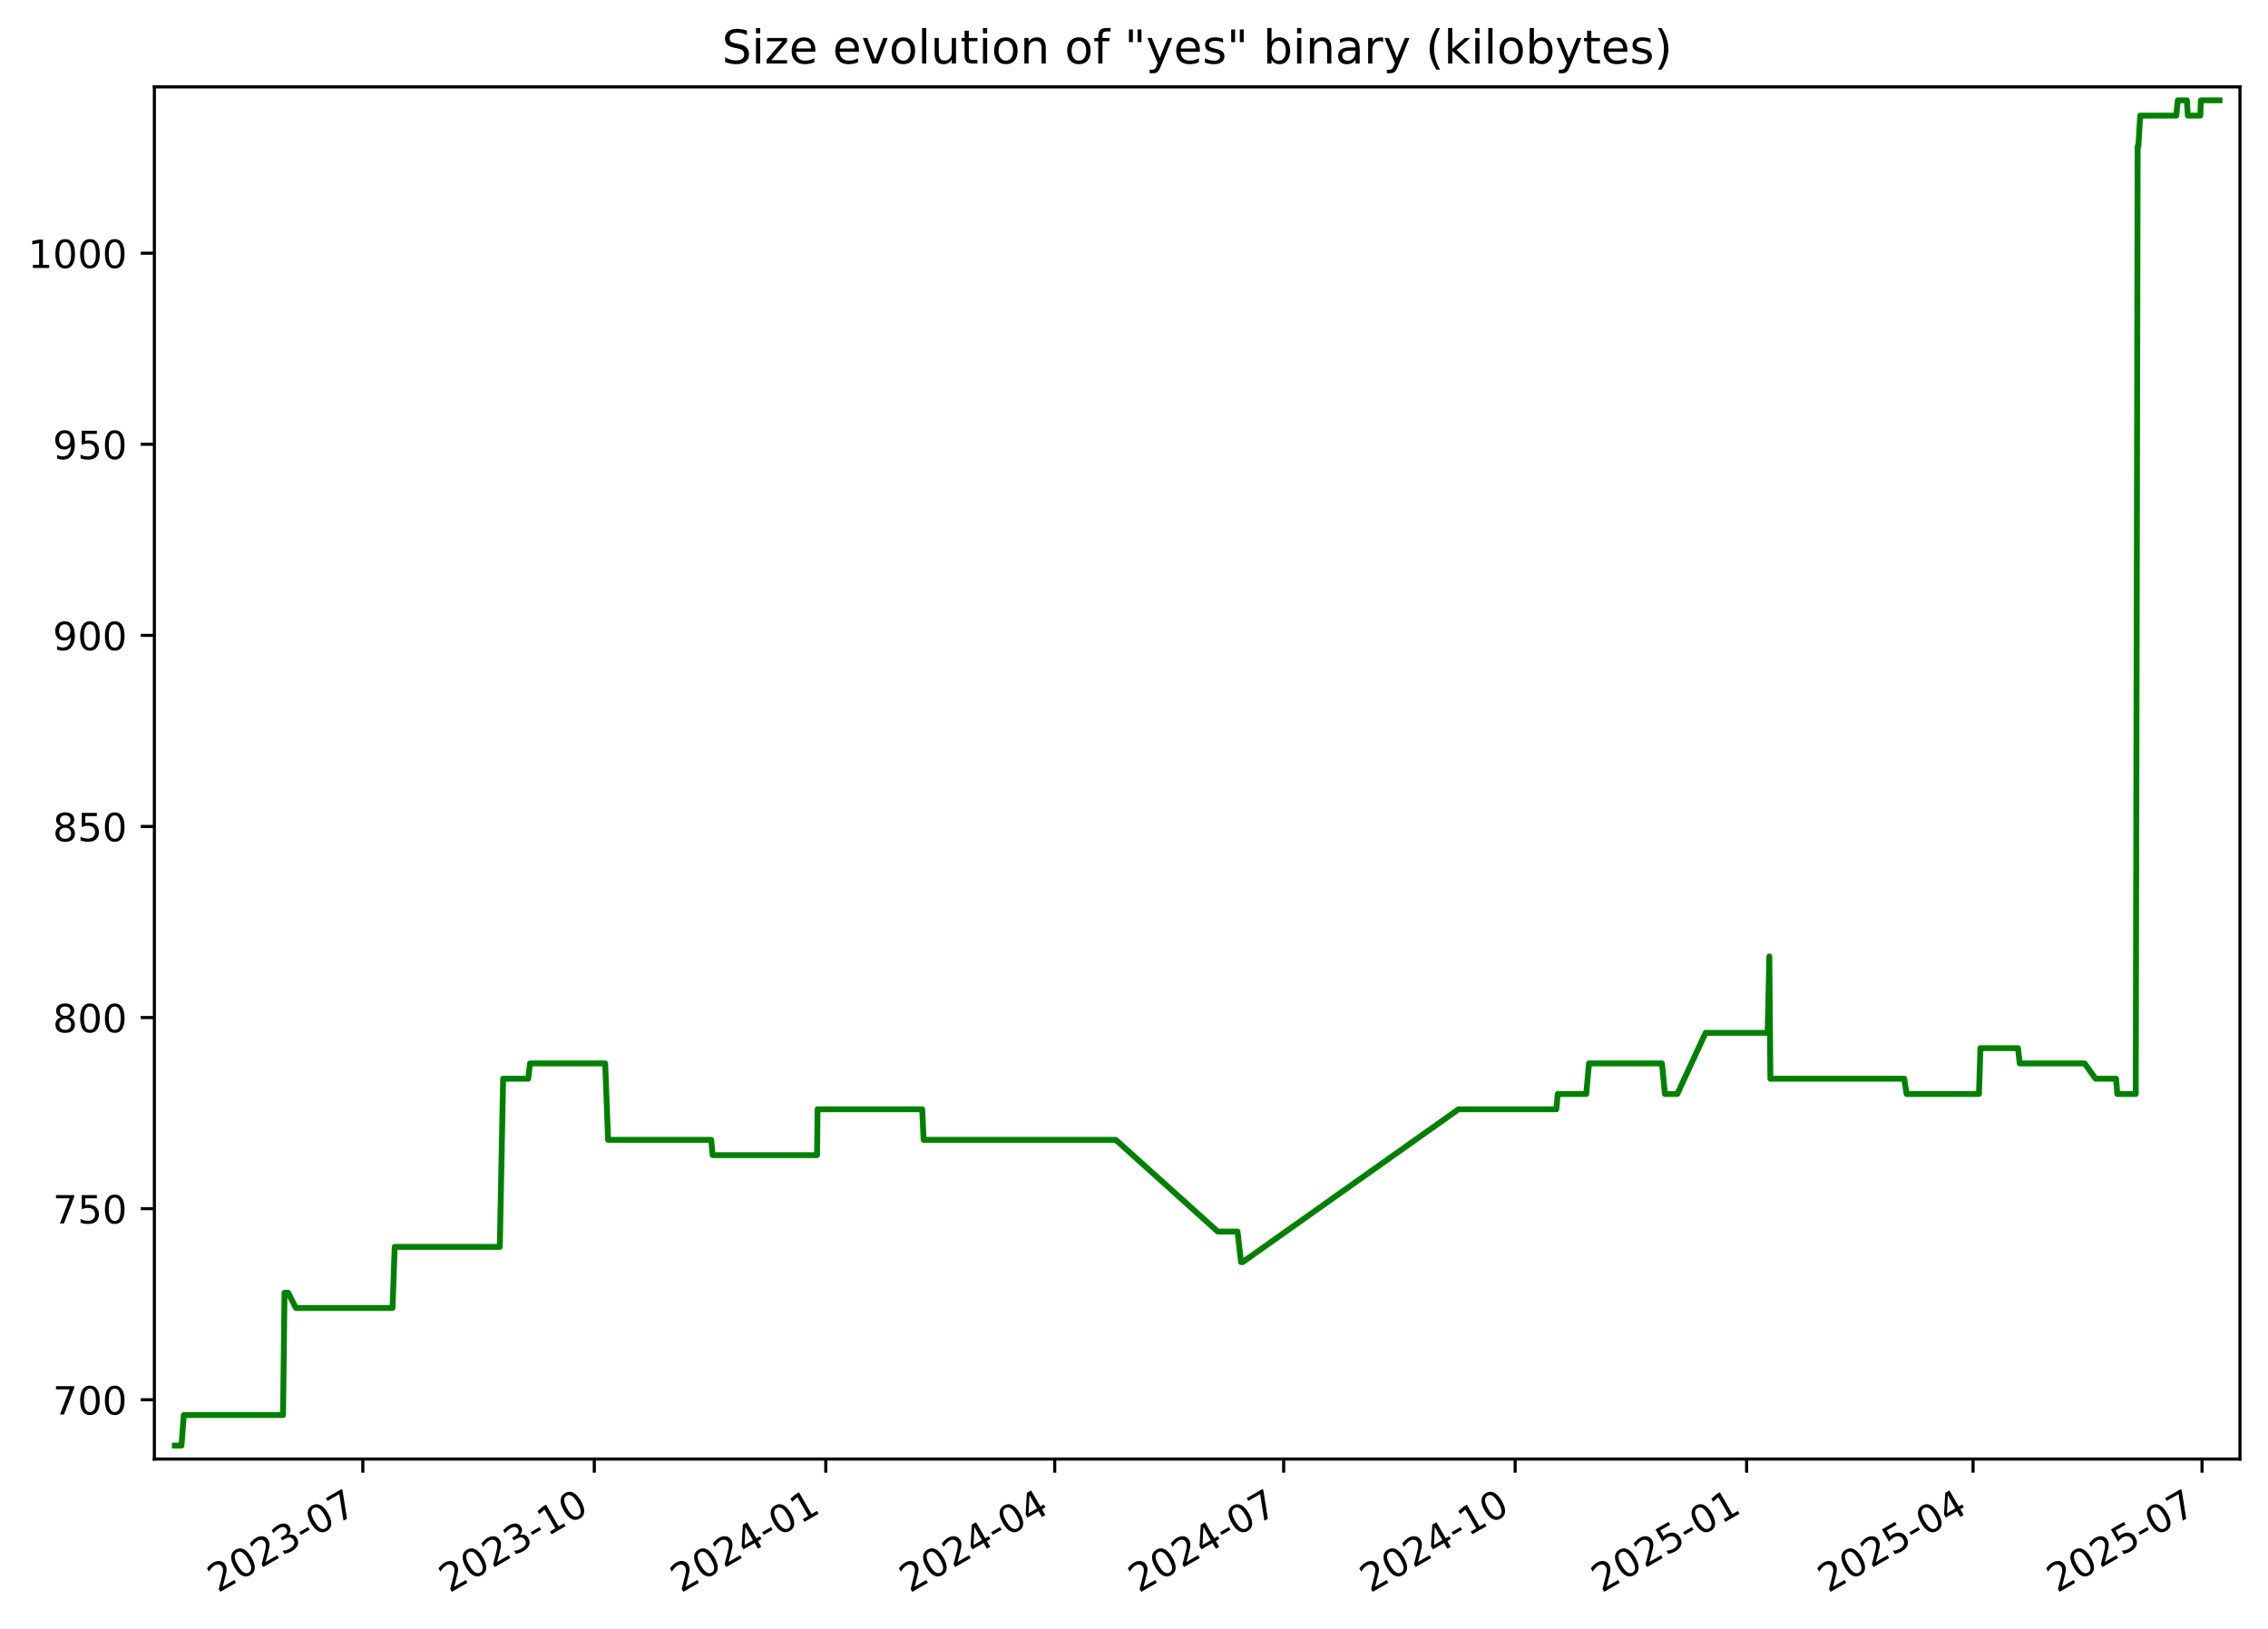
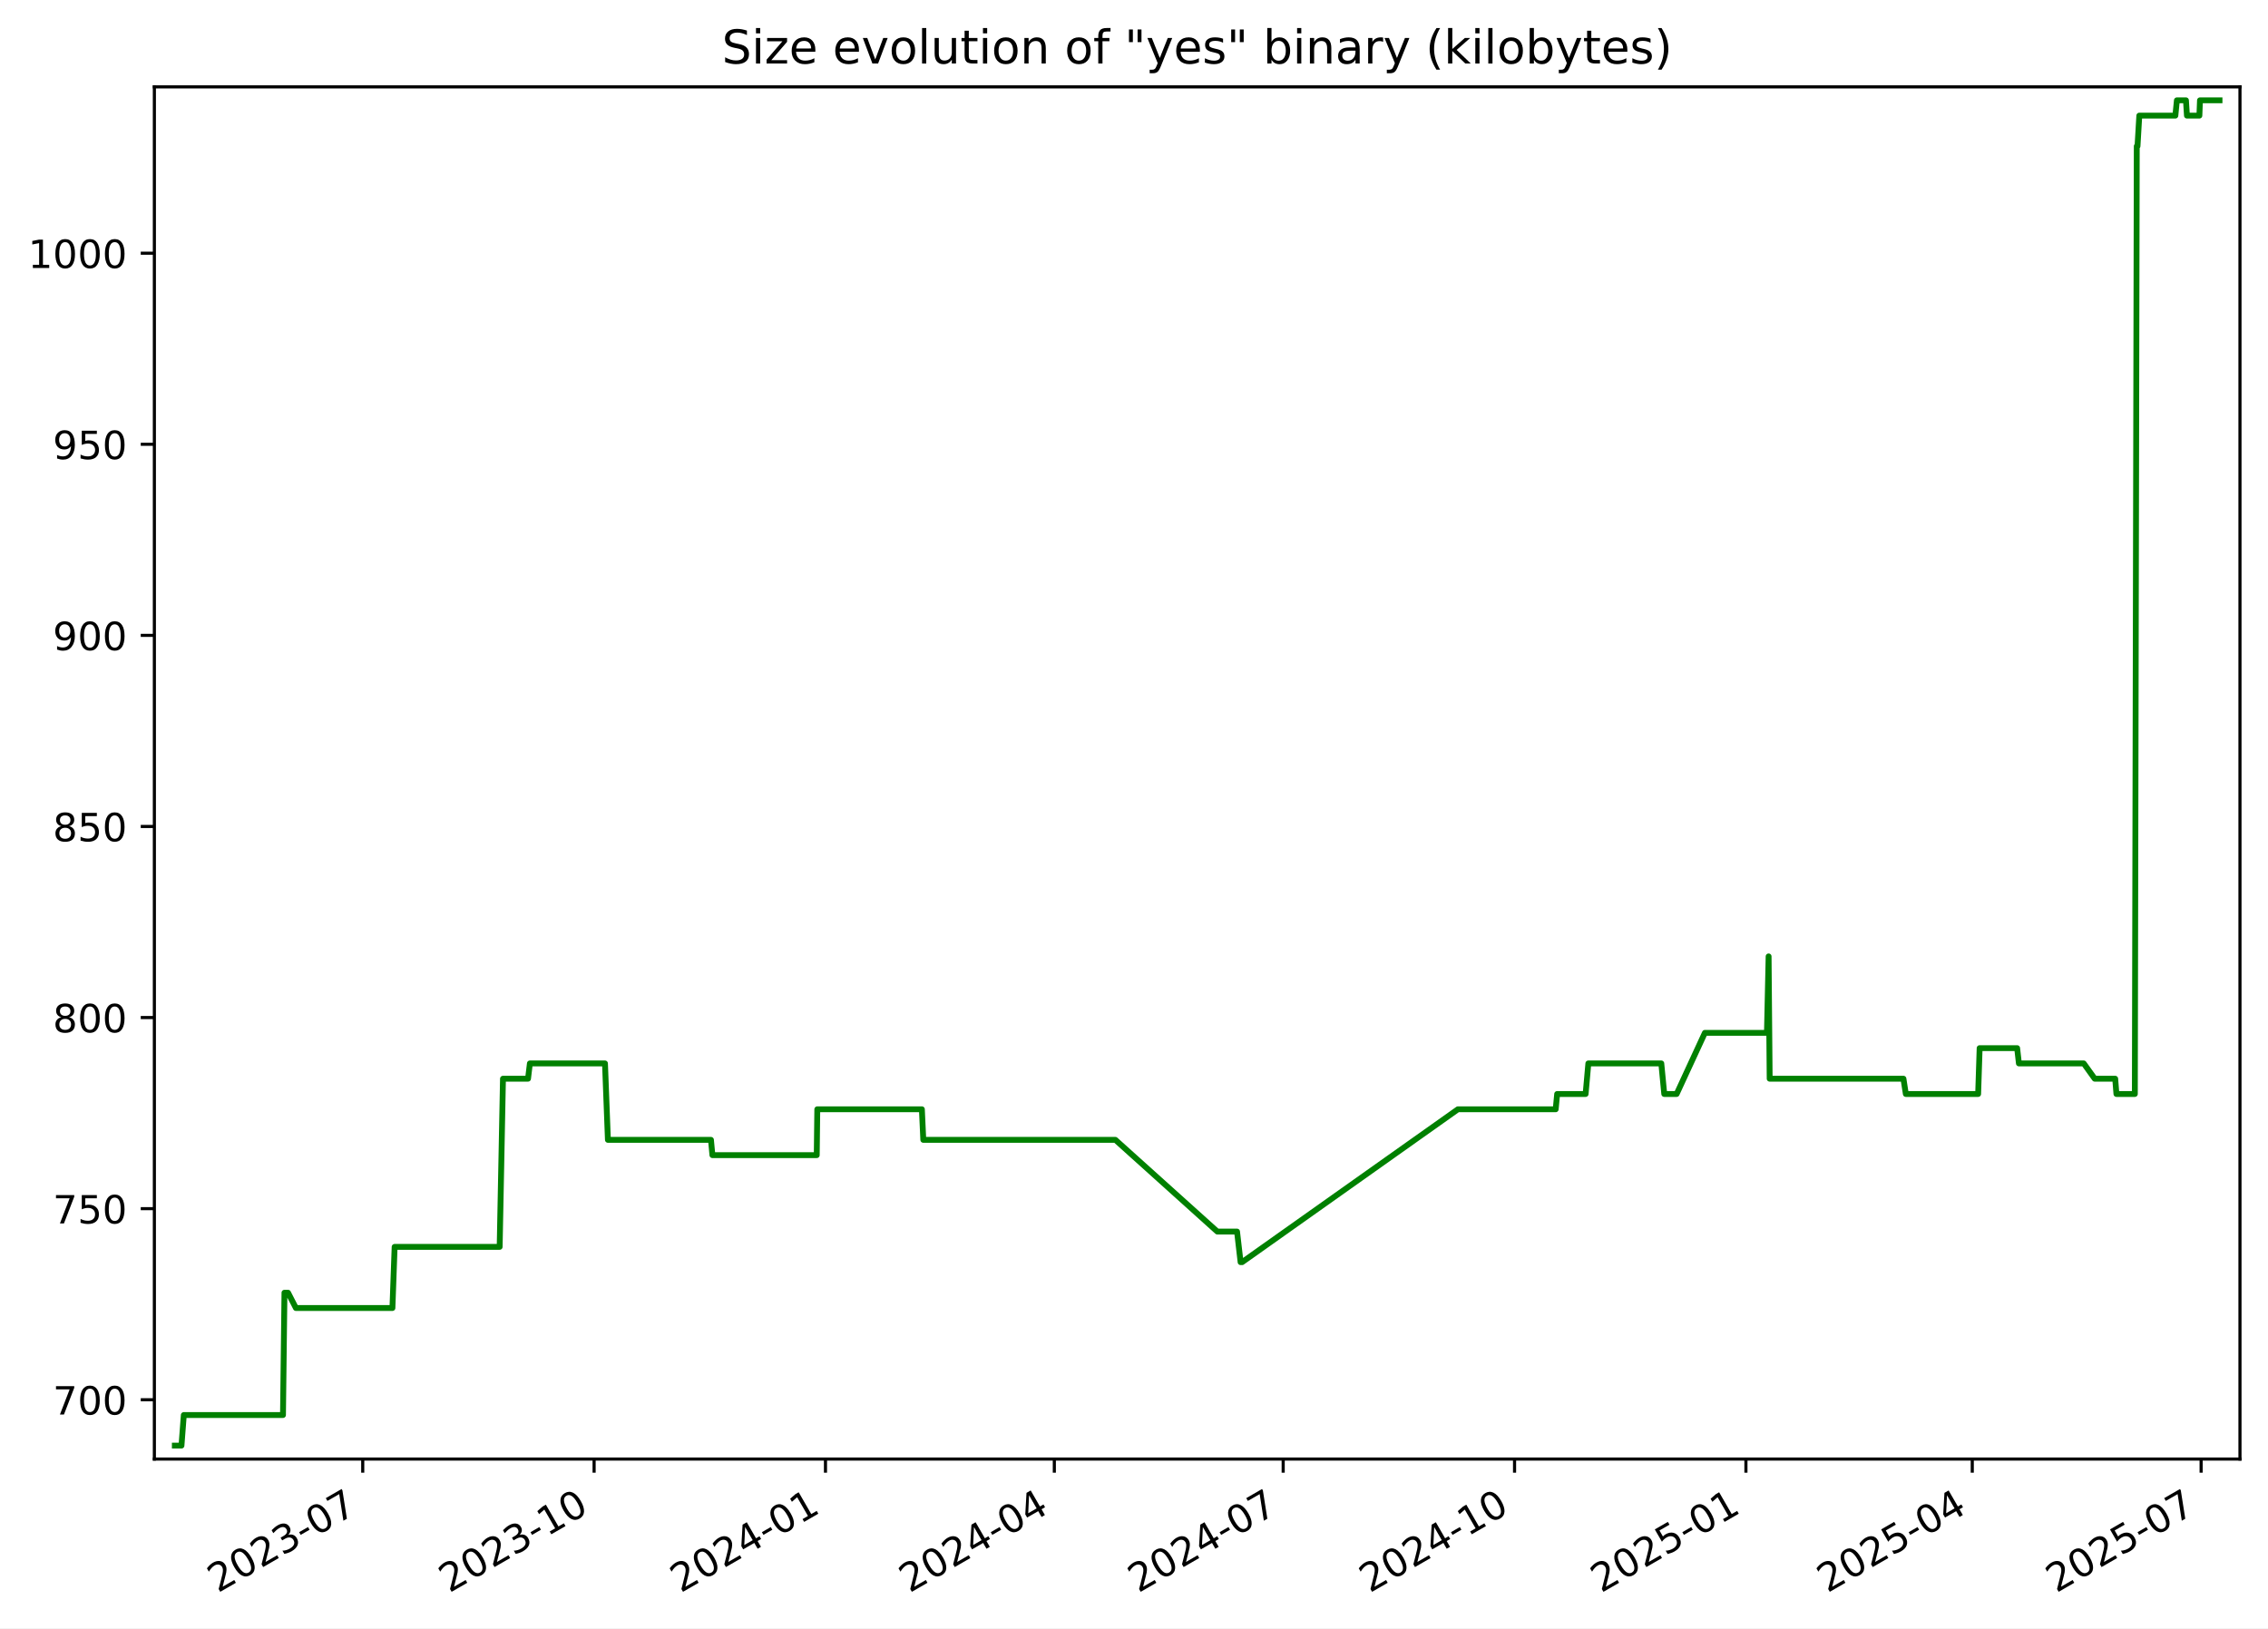
<svg xmlns="http://www.w3.org/2000/svg" xmlns:xlink="http://www.w3.org/1999/xlink" width="582.53pt" height="418.303pt" viewBox="0 0 582.53 418.303" version="1.1">
  <defs>
    <style type="text/css">*{stroke-linejoin: round; stroke-linecap: butt}</style>
  </defs>
  <g id="figure_1">
    <g id="patch_1">
      <path d="M -0 418.303  L 582.53 418.303  L 582.53 0  L -0 0  z " style="fill: #ffffff" />
    </g>
    <g id="axes_1">
      <g id="patch_2">
        <path d="M 39.65 374.83  L 575.33 374.83  L 575.33 22.318  L 39.65 22.318  z " style="fill: #ffffff" />
      </g>
      <g id="matplotlib.axis_1">
        <g id="xtick_1">
          <g id="line2d_1">
            <defs>
-               <path id="m75d8ed7dc1" d="M 0 0  L 0 3.5  " style="stroke: #000000; stroke-width: 0.8" />
+               <path id="m65bb014cf9" d="M 0 0  L 0 3.5  " style="stroke: #000000; stroke-width: 0.8" />
            </defs>
            <g>
-               <use xlink:href="#m75d8ed7dc1" x="93.189" y="374.83" style="stroke: #000000; stroke-width: 0.8" />
+               <use xlink:href="#m65bb014cf9" x="93.167" y="374.83" style="stroke: #000000; stroke-width: 0.8" />
            </g>
          </g>
          <g id="text_1">
-             <g transform="translate(55.96398 409.302) rotate(-30) scale(0.1 -0.1)">
+             <g transform="translate(55.94227 409.302) rotate(-30) scale(0.1 -0.1)">
              <defs>
                <path id="DejaVuSans-32" d="M 1228 531  L 3431 531  L 3431 0  L 469 0  L 469 531  Q 828 903 1448 1529  Q 2069 2156 2228 2338  Q 2531 2678 2651 2914  Q 2772 3150 2772 3378  Q 2772 3750 2511 3984  Q 2250 4219 1831 4219  Q 1534 4219 1204 4116  Q 875 4013 500 3803  L 500 4441  Q 881 4594 1212 4672  Q 1544 4750 1819 4750  Q 2544 4750 2975 4387  Q 3406 4025 3406 3419  Q 3406 3131 3298 2873  Q 3191 2616 2906 2266  Q 2828 2175 2409 1742  Q 1991 1309 1228 531  z " transform="scale(0.015625)" />
                <path id="DejaVuSans-30" d="M 2034 4250  Q 1547 4250 1301 3770  Q 1056 3291 1056 2328  Q 1056 1369 1301 889  Q 1547 409 2034 409  Q 2525 409 2770 889  Q 3016 1369 3016 2328  Q 3016 3291 2770 3770  Q 2525 4250 2034 4250  z M 2034 4750  Q 2819 4750 3233 4129  Q 3647 3509 3647 2328  Q 3647 1150 3233 529  Q 2819 -91 2034 -91  Q 1250 -91 836 529  Q 422 1150 422 2328  Q 422 3509 836 4129  Q 1250 4750 2034 4750  z " transform="scale(0.015625)" />
                <path id="DejaVuSans-33" d="M 2597 2516  Q 3050 2419 3304 2112  Q 3559 1806 3559 1356  Q 3559 666 3084 287  Q 2609 -91 1734 -91  Q 1441 -91 1130 -33  Q 819 25 488 141  L 488 750  Q 750 597 1062 519  Q 1375 441 1716 441  Q 2309 441 2620 675  Q 2931 909 2931 1356  Q 2931 1769 2642 2001  Q 2353 2234 1838 2234  L 1294 2234  L 1294 2753  L 1863 2753  Q 2328 2753 2575 2939  Q 2822 3125 2822 3475  Q 2822 3834 2567 4026  Q 2313 4219 1838 4219  Q 1578 4219 1281 4162  Q 984 4106 628 3988  L 628 4550  Q 988 4650 1302 4700  Q 1616 4750 1894 4750  Q 2613 4750 3031 4423  Q 3450 4097 3450 3541  Q 3450 3153 3228 2886  Q 3006 2619 2597 2516  z " transform="scale(0.015625)" />
                <path id="DejaVuSans-2d" d="M 313 2009  L 1997 2009  L 1997 1497  L 313 1497  L 313 2009  z " transform="scale(0.015625)" />
                <path id="DejaVuSans-37" d="M 525 4666  L 3525 4666  L 3525 4397  L 1831 0  L 1172 0  L 2766 4134  L 525 4134  L 525 4666  z " transform="scale(0.015625)" />
              </defs>
              <use xlink:href="#DejaVuSans-32" />
              <use xlink:href="#DejaVuSans-30" x="63.623" />
              <use xlink:href="#DejaVuSans-32" x="127.246" />
              <use xlink:href="#DejaVuSans-33" x="190.869" />
              <use xlink:href="#DejaVuSans-2d" x="254.492" />
              <use xlink:href="#DejaVuSans-30" x="290.576" />
              <use xlink:href="#DejaVuSans-37" x="354.199" />
            </g>
          </g>
        </g>
        <g id="xtick_2">
          <g id="line2d_2">
            <g>
-               <use xlink:href="#m75d8ed7dc1" x="152.642" y="374.83" style="stroke: #000000; stroke-width: 0.8" />
+               <use xlink:href="#m65bb014cf9" x="152.594" y="374.83" style="stroke: #000000; stroke-width: 0.8" />
            </g>
          </g>
          <g id="text_2">
-             <g transform="translate(115.4176 409.302) rotate(-30) scale(0.1 -0.1)">
+             <g transform="translate(115.3691 409.302) rotate(-30) scale(0.1 -0.1)">
              <defs>
                <path id="DejaVuSans-31" d="M 794 531  L 1825 531  L 1825 4091  L 703 3866  L 703 4441  L 1819 4666  L 2450 4666  L 2450 531  L 3481 531  L 3481 0  L 794 0  L 794 531  z " transform="scale(0.015625)" />
              </defs>
              <use xlink:href="#DejaVuSans-32" />
              <use xlink:href="#DejaVuSans-30" x="63.623" />
              <use xlink:href="#DejaVuSans-32" x="127.246" />
              <use xlink:href="#DejaVuSans-33" x="190.869" />
              <use xlink:href="#DejaVuSans-2d" x="254.492" />
              <use xlink:href="#DejaVuSans-31" x="290.576" />
              <use xlink:href="#DejaVuSans-30" x="354.199" />
            </g>
          </g>
        </g>
        <g id="xtick_3">
          <g id="line2d_3">
            <g>
-               <use xlink:href="#m75d8ed7dc1" x="212.096" y="374.83" style="stroke: #000000; stroke-width: 0.8" />
+               <use xlink:href="#m65bb014cf9" x="212.021" y="374.83" style="stroke: #000000; stroke-width: 0.8" />
            </g>
          </g>
          <g id="text_3">
-             <g transform="translate(174.8712 409.302) rotate(-30) scale(0.1 -0.1)">
+             <g transform="translate(174.796 409.302) rotate(-30) scale(0.1 -0.1)">
              <defs>
                <path id="DejaVuSans-34" d="M 2419 4116  L 825 1625  L 2419 1625  L 2419 4116  z M 2253 4666  L 3047 4666  L 3047 1625  L 3713 1625  L 3713 1100  L 3047 1100  L 3047 0  L 2419 0  L 2419 1100  L 313 1100  L 313 1709  L 2253 4666  z " transform="scale(0.015625)" />
              </defs>
              <use xlink:href="#DejaVuSans-32" />
              <use xlink:href="#DejaVuSans-30" x="63.623" />
              <use xlink:href="#DejaVuSans-32" x="127.246" />
              <use xlink:href="#DejaVuSans-34" x="190.869" />
              <use xlink:href="#DejaVuSans-2d" x="254.492" />
              <use xlink:href="#DejaVuSans-30" x="290.576" />
              <use xlink:href="#DejaVuSans-31" x="354.199" />
            </g>
          </g>
        </g>
        <g id="xtick_4">
          <g id="line2d_4">
            <g>
-               <use xlink:href="#m75d8ed7dc1" x="270.903" y="374.83" style="stroke: #000000; stroke-width: 0.8" />
+               <use xlink:href="#m65bb014cf9" x="270.802" y="374.83" style="stroke: #000000; stroke-width: 0.8" />
            </g>
          </g>
          <g id="text_4">
-             <g transform="translate(233.6785 409.302) rotate(-30) scale(0.1 -0.1)">
+             <g transform="translate(233.577 409.302) rotate(-30) scale(0.1 -0.1)">
              <use xlink:href="#DejaVuSans-32" />
              <use xlink:href="#DejaVuSans-30" x="63.623" />
              <use xlink:href="#DejaVuSans-32" x="127.246" />
              <use xlink:href="#DejaVuSans-34" x="190.869" />
              <use xlink:href="#DejaVuSans-2d" x="254.492" />
              <use xlink:href="#DejaVuSans-30" x="290.576" />
              <use xlink:href="#DejaVuSans-34" x="354.199" />
            </g>
          </g>
        </g>
        <g id="xtick_5">
          <g id="line2d_5">
            <g>
-               <use xlink:href="#m75d8ed7dc1" x="329.711" y="374.83" style="stroke: #000000; stroke-width: 0.8" />
+               <use xlink:href="#m65bb014cf9" x="329.583" y="374.83" style="stroke: #000000; stroke-width: 0.8" />
            </g>
          </g>
          <g id="text_5">
-             <g transform="translate(292.4859 409.302) rotate(-30) scale(0.1 -0.1)">
+             <g transform="translate(292.3579 409.302) rotate(-30) scale(0.1 -0.1)">
              <use xlink:href="#DejaVuSans-32" />
              <use xlink:href="#DejaVuSans-30" x="63.623" />
              <use xlink:href="#DejaVuSans-32" x="127.246" />
              <use xlink:href="#DejaVuSans-34" x="190.869" />
              <use xlink:href="#DejaVuSans-2d" x="254.492" />
              <use xlink:href="#DejaVuSans-30" x="290.576" />
              <use xlink:href="#DejaVuSans-37" x="354.199" />
            </g>
          </g>
        </g>
        <g id="xtick_6">
          <g id="line2d_6">
            <g>
-               <use xlink:href="#m75d8ed7dc1" x="389.164" y="374.83" style="stroke: #000000; stroke-width: 0.8" />
+               <use xlink:href="#m65bb014cf9" x="389.01" y="374.83" style="stroke: #000000; stroke-width: 0.8" />
            </g>
          </g>
          <g id="text_6">
-             <g transform="translate(351.9395 409.302) rotate(-30) scale(0.1 -0.1)">
+             <g transform="translate(351.7848 409.302) rotate(-30) scale(0.1 -0.1)">
              <use xlink:href="#DejaVuSans-32" />
              <use xlink:href="#DejaVuSans-30" x="63.623" />
              <use xlink:href="#DejaVuSans-32" x="127.246" />
              <use xlink:href="#DejaVuSans-34" x="190.869" />
              <use xlink:href="#DejaVuSans-2d" x="254.492" />
              <use xlink:href="#DejaVuSans-31" x="290.576" />
              <use xlink:href="#DejaVuSans-30" x="354.199" />
            </g>
          </g>
        </g>
        <g id="xtick_7">
          <g id="line2d_7">
            <g>
-               <use xlink:href="#m75d8ed7dc1" x="448.618" y="374.83" style="stroke: #000000; stroke-width: 0.8" />
+               <use xlink:href="#m65bb014cf9" x="448.436" y="374.83" style="stroke: #000000; stroke-width: 0.8" />
            </g>
          </g>
          <g id="text_7">
-             <g transform="translate(411.3931 409.302) rotate(-30) scale(0.1 -0.1)">
+             <g transform="translate(411.2116 409.302) rotate(-30) scale(0.1 -0.1)">
              <defs>
                <path id="DejaVuSans-35" d="M 691 4666  L 3169 4666  L 3169 4134  L 1269 4134  L 1269 2991  Q 1406 3038 1543 3061  Q 1681 3084 1819 3084  Q 2600 3084 3056 2656  Q 3513 2228 3513 1497  Q 3513 744 3044 326  Q 2575 -91 1722 -91  Q 1428 -91 1123 -41  Q 819 9 494 109  L 494 744  Q 775 591 1075 516  Q 1375 441 1709 441  Q 2250 441 2565 725  Q 2881 1009 2881 1497  Q 2881 1984 2565 2268  Q 2250 2553 1709 2553  Q 1456 2553 1204 2497  Q 953 2441 691 2322  L 691 4666  z " transform="scale(0.015625)" />
              </defs>
              <use xlink:href="#DejaVuSans-32" />
              <use xlink:href="#DejaVuSans-30" x="63.623" />
              <use xlink:href="#DejaVuSans-32" x="127.246" />
              <use xlink:href="#DejaVuSans-35" x="190.869" />
              <use xlink:href="#DejaVuSans-2d" x="254.492" />
              <use xlink:href="#DejaVuSans-30" x="290.576" />
              <use xlink:href="#DejaVuSans-31" x="354.199" />
            </g>
          </g>
        </g>
        <g id="xtick_8">
          <g id="line2d_8">
            <g>
-               <use xlink:href="#m75d8ed7dc1" x="506.779" y="374.83" style="stroke: #000000; stroke-width: 0.8" />
+               <use xlink:href="#m65bb014cf9" x="506.571" y="374.83" style="stroke: #000000; stroke-width: 0.8" />
            </g>
          </g>
          <g id="text_8">
-             <g transform="translate(469.5542 409.302) rotate(-30) scale(0.1 -0.1)">
+             <g transform="translate(469.3466 409.302) rotate(-30) scale(0.1 -0.1)">
              <use xlink:href="#DejaVuSans-32" />
              <use xlink:href="#DejaVuSans-30" x="63.623" />
              <use xlink:href="#DejaVuSans-32" x="127.246" />
              <use xlink:href="#DejaVuSans-35" x="190.869" />
              <use xlink:href="#DejaVuSans-2d" x="254.492" />
              <use xlink:href="#DejaVuSans-30" x="290.576" />
              <use xlink:href="#DejaVuSans-34" x="354.199" />
            </g>
          </g>
        </g>
        <g id="xtick_9">
          <g id="line2d_9">
            <g>
-               <use xlink:href="#m75d8ed7dc1" x="565.586" y="374.83" style="stroke: #000000; stroke-width: 0.8" />
+               <use xlink:href="#m65bb014cf9" x="565.352" y="374.83" style="stroke: #000000; stroke-width: 0.8" />
            </g>
          </g>
          <g id="text_9">
-             <g transform="translate(528.3616 409.302) rotate(-30) scale(0.1 -0.1)">
+             <g transform="translate(528.1275 409.302) rotate(-30) scale(0.1 -0.1)">
              <use xlink:href="#DejaVuSans-32" />
              <use xlink:href="#DejaVuSans-30" x="63.623" />
              <use xlink:href="#DejaVuSans-32" x="127.246" />
              <use xlink:href="#DejaVuSans-35" x="190.869" />
              <use xlink:href="#DejaVuSans-2d" x="254.492" />
              <use xlink:href="#DejaVuSans-30" x="290.576" />
              <use xlink:href="#DejaVuSans-37" x="354.199" />
            </g>
          </g>
        </g>
      </g>
      <g id="matplotlib.axis_2">
        <g id="ytick_1">
          <g id="line2d_10">
            <defs>
-               <path id="m865aaa7d87" d="M 0 0  L -3.5 0  " style="stroke: #000000; stroke-width: 0.8" />
+               <path id="mbc84e46291" d="M 0 0  L -3.5 0  " style="stroke: #000000; stroke-width: 0.8" />
            </defs>
            <g>
-               <use xlink:href="#m865aaa7d87" x="39.65" y="359.592" style="stroke: #000000; stroke-width: 0.8" />
+               <use xlink:href="#mbc84e46291" x="39.65" y="359.592" style="stroke: #000000; stroke-width: 0.8" />
            </g>
          </g>
          <g id="text_10">
            <g transform="translate(13.5625 363.3915) scale(0.1 -0.1)">
              <use xlink:href="#DejaVuSans-37" />
              <use xlink:href="#DejaVuSans-30" x="63.623" />
              <use xlink:href="#DejaVuSans-30" x="127.246" />
            </g>
          </g>
        </g>
        <g id="ytick_2">
          <g id="line2d_11">
            <g>
-               <use xlink:href="#m865aaa7d87" x="39.65" y="310.501" style="stroke: #000000; stroke-width: 0.8" />
+               <use xlink:href="#mbc84e46291" x="39.65" y="310.501" style="stroke: #000000; stroke-width: 0.8" />
            </g>
          </g>
          <g id="text_11">
            <g transform="translate(13.5625 314.3006) scale(0.1 -0.1)">
              <use xlink:href="#DejaVuSans-37" />
              <use xlink:href="#DejaVuSans-35" x="63.623" />
              <use xlink:href="#DejaVuSans-30" x="127.246" />
            </g>
          </g>
        </g>
        <g id="ytick_3">
          <g id="line2d_12">
            <g>
-               <use xlink:href="#m865aaa7d87" x="39.65" y="261.41" style="stroke: #000000; stroke-width: 0.8" />
+               <use xlink:href="#mbc84e46291" x="39.65" y="261.41" style="stroke: #000000; stroke-width: 0.8" />
            </g>
          </g>
          <g id="text_12">
            <g transform="translate(13.5625 265.2097) scale(0.1 -0.1)">
              <defs>
                <path id="DejaVuSans-38" d="M 2034 2216  Q 1584 2216 1326 1975  Q 1069 1734 1069 1313  Q 1069 891 1326 650  Q 1584 409 2034 409  Q 2484 409 2743 651  Q 3003 894 3003 1313  Q 3003 1734 2745 1975  Q 2488 2216 2034 2216  z M 1403 2484  Q 997 2584 770 2862  Q 544 3141 544 3541  Q 544 4100 942 4425  Q 1341 4750 2034 4750  Q 2731 4750 3128 4425  Q 3525 4100 3525 3541  Q 3525 3141 3298 2862  Q 3072 2584 2669 2484  Q 3125 2378 3379 2068  Q 3634 1759 3634 1313  Q 3634 634 3220 271  Q 2806 -91 2034 -91  Q 1263 -91 848 271  Q 434 634 434 1313  Q 434 1759 690 2068  Q 947 2378 1403 2484  z M 1172 3481  Q 1172 3119 1398 2916  Q 1625 2713 2034 2713  Q 2441 2713 2670 2916  Q 2900 3119 2900 3481  Q 2900 3844 2670 4047  Q 2441 4250 2034 4250  Q 1625 4250 1398 4047  Q 1172 3844 1172 3481  z " transform="scale(0.015625)" />
              </defs>
              <use xlink:href="#DejaVuSans-38" />
              <use xlink:href="#DejaVuSans-30" x="63.623" />
              <use xlink:href="#DejaVuSans-30" x="127.246" />
            </g>
          </g>
        </g>
        <g id="ytick_4">
          <g id="line2d_13">
            <g>
-               <use xlink:href="#m865aaa7d87" x="39.65" y="212.32" style="stroke: #000000; stroke-width: 0.8" />
+               <use xlink:href="#mbc84e46291" x="39.65" y="212.32" style="stroke: #000000; stroke-width: 0.8" />
            </g>
          </g>
          <g id="text_13">
            <g transform="translate(13.5625 216.1188) scale(0.1 -0.1)">
              <use xlink:href="#DejaVuSans-38" />
              <use xlink:href="#DejaVuSans-35" x="63.623" />
              <use xlink:href="#DejaVuSans-30" x="127.246" />
            </g>
          </g>
        </g>
        <g id="ytick_5">
          <g id="line2d_14">
            <g>
-               <use xlink:href="#m865aaa7d87" x="39.65" y="163.229" style="stroke: #000000; stroke-width: 0.8" />
+               <use xlink:href="#mbc84e46291" x="39.65" y="163.229" style="stroke: #000000; stroke-width: 0.8" />
            </g>
          </g>
          <g id="text_14">
            <g transform="translate(13.5625 167.0279) scale(0.1 -0.1)">
              <defs>
                <path id="DejaVuSans-39" d="M 703 97  L 703 672  Q 941 559 1184 500  Q 1428 441 1663 441  Q 2288 441 2617 861  Q 2947 1281 2994 2138  Q 2813 1869 2534 1725  Q 2256 1581 1919 1581  Q 1219 1581 811 2004  Q 403 2428 403 3163  Q 403 3881 828 4315  Q 1253 4750 1959 4750  Q 2769 4750 3195 4129  Q 3622 3509 3622 2328  Q 3622 1225 3098 567  Q 2575 -91 1691 -91  Q 1453 -91 1209 -44  Q 966 3 703 97  z M 1959 2075  Q 2384 2075 2632 2365  Q 2881 2656 2881 3163  Q 2881 3666 2632 3958  Q 2384 4250 1959 4250  Q 1534 4250 1286 3958  Q 1038 3666 1038 3163  Q 1038 2656 1286 2365  Q 1534 2075 1959 2075  z " transform="scale(0.015625)" />
              </defs>
              <use xlink:href="#DejaVuSans-39" />
              <use xlink:href="#DejaVuSans-30" x="63.623" />
              <use xlink:href="#DejaVuSans-30" x="127.246" />
            </g>
          </g>
        </g>
        <g id="ytick_6">
          <g id="line2d_15">
            <g>
-               <use xlink:href="#m865aaa7d87" x="39.65" y="114.138" style="stroke: #000000; stroke-width: 0.8" />
+               <use xlink:href="#mbc84e46291" x="39.65" y="114.138" style="stroke: #000000; stroke-width: 0.8" />
            </g>
          </g>
          <g id="text_15">
            <g transform="translate(13.5625 117.937) scale(0.1 -0.1)">
              <use xlink:href="#DejaVuSans-39" />
              <use xlink:href="#DejaVuSans-35" x="63.623" />
              <use xlink:href="#DejaVuSans-30" x="127.246" />
            </g>
          </g>
        </g>
        <g id="ytick_7">
          <g id="line2d_16">
            <g>
-               <use xlink:href="#m865aaa7d87" x="39.65" y="65.047" style="stroke: #000000; stroke-width: 0.8" />
+               <use xlink:href="#mbc84e46291" x="39.65" y="65.047" style="stroke: #000000; stroke-width: 0.8" />
            </g>
          </g>
          <g id="text_16">
            <g transform="translate(7.2 68.84607) scale(0.1 -0.1)">
              <use xlink:href="#DejaVuSans-31" />
              <use xlink:href="#DejaVuSans-30" x="63.623" />
              <use xlink:href="#DejaVuSans-30" x="127.246" />
              <use xlink:href="#DejaVuSans-30" x="190.869" />
            </g>
          </g>
        </g>
      </g>
      <g id="line2d_17">
-         <path d="M 44.902 371.374  L 46.612 371.374  L 47.211 363.52  L 72.699 363.52  L 73.077 332.101  L 74 332.101  L 76.015 336.029  L 100.821 336.029  L 101.383 320.32  L 128.375 320.32  L 129.226 277.12  L 135.666 277.12  L 136.141 273.192  L 155.441 273.192  L 156.19 292.829  L 182.672 292.829  L 183.042 296.756  L 209.853 296.756  L 209.993 284.974  L 236.87 284.974  L 237.233 292.829  L 286.595 292.829  L 312.787 316.392  L 317.856 316.392  L 318.766 324.247  L 319.16 324.247  L 374.614 284.974  L 399.734 284.974  L 400.111 281.047  L 407.426 281.047  L 408.125 273.192  L 426.873 273.192  L 427.632 281.047  L 430.814 281.047  L 438.072 265.338  L 454.018 265.338  L 454.448 245.701  L 454.719 277.12  L 489.096 277.12  L 489.705 281.047  L 508.29 281.047  L 508.671 269.265  L 518.312 269.265  L 518.763 273.192  L 535.422 273.192  L 538.246 277.12  L 543.51 277.12  L 543.821 281.047  L 548.559 281.047  L 549.049 37.556  L 549.241 37.556  L 549.702 29.701  L 558.969 29.701  L 559.361 25.774  L 561.691 25.774  L 561.941 29.701  L 565.142 29.701  L 565.294 25.774  L 570.078 25.774  L 570.078 25.774  " clip-path="url(#p0642848d46)" style="fill: none; stroke: #008000; stroke-width: 1.5; stroke-linecap: square" />
+         <path d="M 44.902 371.374  L 46.612 371.374  L 47.21 363.52  L 72.686 363.52  L 73.064 332.101  L 73.987 332.101  L 76.001 336.029  L 100.795 336.029  L 101.358 320.32  L 128.338 320.32  L 129.188 277.12  L 135.625 277.12  L 136.1 273.192  L 155.391 273.192  L 156.14 292.829  L 182.61 292.829  L 182.98 296.756  L 209.779 296.756  L 209.919 284.974  L 236.783 284.974  L 237.146 292.829  L 286.486 292.829  L 312.666 316.392  L 317.733 316.392  L 318.643 324.247  L 319.036 324.247  L 374.466 284.974  L 399.575 284.974  L 399.951 281.047  L 407.263 281.047  L 407.961 273.192  L 426.702 273.192  L 427.46 281.047  L 430.64 281.047  L 437.896 265.338  L 453.834 265.338  L 454.264 245.701  L 454.535 277.12  L 488.897 277.12  L 489.505 281.047  L 508.082 281.047  L 508.463 269.265  L 518.099 269.265  L 518.55 273.192  L 535.202 273.192  L 538.024 277.12  L 543.286 277.12  L 543.597 281.047  L 548.332 281.047  L 548.823 37.556  L 549.014 37.556  L 549.475 29.701  L 558.738 29.701  L 559.13 25.774  L 561.459 25.774  L 561.709 29.701  L 564.908 29.701  L 565.06 25.774  L 570.078 25.774  L 570.078 25.774  " clip-path="url(#p40e6406391)" style="fill: none; stroke: #008000; stroke-width: 1.5; stroke-linecap: square" />
      </g>
      <g id="patch_3">
        <path d="M 39.65 374.83  L 39.65 22.318  " style="fill: none; stroke: #000000; stroke-width: 0.8; stroke-linejoin: miter; stroke-linecap: square" />
      </g>
      <g id="patch_4">
        <path d="M 575.33 374.83  L 575.33 22.318  " style="fill: none; stroke: #000000; stroke-width: 0.8; stroke-linejoin: miter; stroke-linecap: square" />
      </g>
      <g id="patch_5">
        <path d="M 39.65 374.83  L 575.33 374.83  " style="fill: none; stroke: #000000; stroke-width: 0.8; stroke-linejoin: miter; stroke-linecap: square" />
      </g>
      <g id="patch_6">
        <path d="M 39.65 22.318  L 575.33 22.318  " style="fill: none; stroke: #000000; stroke-width: 0.8; stroke-linejoin: miter; stroke-linecap: square" />
      </g>
      <g id="text_17">
        <g transform="translate(185.4256 16.31812) scale(0.12 -0.12)">
          <defs>
            <path id="DejaVuSans-53" d="M 3425 4513  L 3425 3897  Q 3066 4069 2747 4153  Q 2428 4238 2131 4238  Q 1616 4238 1336 4038  Q 1056 3838 1056 3469  Q 1056 3159 1242 3001  Q 1428 2844 1947 2747  L 2328 2669  Q 3034 2534 3370 2195  Q 3706 1856 3706 1288  Q 3706 609 3251 259  Q 2797 -91 1919 -91  Q 1588 -91 1214 -16  Q 841 59 441 206  L 441 856  Q 825 641 1194 531  Q 1563 422 1919 422  Q 2459 422 2753 634  Q 3047 847 3047 1241  Q 3047 1584 2836 1778  Q 2625 1972 2144 2069  L 1759 2144  Q 1053 2284 737 2584  Q 422 2884 422 3419  Q 422 4038 858 4394  Q 1294 4750 2059 4750  Q 2388 4750 2728 4690  Q 3069 4631 3425 4513  z " transform="scale(0.015625)" />
            <path id="DejaVuSans-69" d="M 603 3500  L 1178 3500  L 1178 0  L 603 0  L 603 3500  z M 603 4863  L 1178 4863  L 1178 4134  L 603 4134  L 603 4863  z " transform="scale(0.015625)" />
            <path id="DejaVuSans-7a" d="M 353 3500  L 3084 3500  L 3084 2975  L 922 459  L 3084 459  L 3084 0  L 275 0  L 275 525  L 2438 3041  L 353 3041  L 353 3500  z " transform="scale(0.015625)" />
            <path id="DejaVuSans-65" d="M 3597 1894  L 3597 1613  L 953 1613  Q 991 1019 1311 708  Q 1631 397 2203 397  Q 2534 397 2845 478  Q 3156 559 3463 722  L 3463 178  Q 3153 47 2828 -22  Q 2503 -91 2169 -91  Q 1331 -91 842 396  Q 353 884 353 1716  Q 353 2575 817 3079  Q 1281 3584 2069 3584  Q 2775 3584 3186 3129  Q 3597 2675 3597 1894  z M 3022 2063  Q 3016 2534 2758 2815  Q 2500 3097 2075 3097  Q 1594 3097 1305 2825  Q 1016 2553 972 2059  L 3022 2063  z " transform="scale(0.015625)" />
            <path id="DejaVuSans-20" transform="scale(0.015625)" />
            <path id="DejaVuSans-76" d="M 191 3500  L 800 3500  L 1894 563  L 2988 3500  L 3597 3500  L 2284 0  L 1503 0  L 191 3500  z " transform="scale(0.015625)" />
            <path id="DejaVuSans-6f" d="M 1959 3097  Q 1497 3097 1228 2736  Q 959 2375 959 1747  Q 959 1119 1226 758  Q 1494 397 1959 397  Q 2419 397 2687 759  Q 2956 1122 2956 1747  Q 2956 2369 2687 2733  Q 2419 3097 1959 3097  z M 1959 3584  Q 2709 3584 3137 3096  Q 3566 2609 3566 1747  Q 3566 888 3137 398  Q 2709 -91 1959 -91  Q 1206 -91 779 398  Q 353 888 353 1747  Q 353 2609 779 3096  Q 1206 3584 1959 3584  z " transform="scale(0.015625)" />
            <path id="DejaVuSans-6c" d="M 603 4863  L 1178 4863  L 1178 0  L 603 0  L 603 4863  z " transform="scale(0.015625)" />
            <path id="DejaVuSans-75" d="M 544 1381  L 544 3500  L 1119 3500  L 1119 1403  Q 1119 906 1312 657  Q 1506 409 1894 409  Q 2359 409 2629 706  Q 2900 1003 2900 1516  L 2900 3500  L 3475 3500  L 3475 0  L 2900 0  L 2900 538  Q 2691 219 2414 64  Q 2138 -91 1772 -91  Q 1169 -91 856 284  Q 544 659 544 1381  z M 1991 3584  L 1991 3584  z " transform="scale(0.015625)" />
            <path id="DejaVuSans-74" d="M 1172 4494  L 1172 3500  L 2356 3500  L 2356 3053  L 1172 3053  L 1172 1153  Q 1172 725 1289 603  Q 1406 481 1766 481  L 2356 481  L 2356 0  L 1766 0  Q 1100 0 847 248  Q 594 497 594 1153  L 594 3053  L 172 3053  L 172 3500  L 594 3500  L 594 4494  L 1172 4494  z " transform="scale(0.015625)" />
            <path id="DejaVuSans-6e" d="M 3513 2113  L 3513 0  L 2938 0  L 2938 2094  Q 2938 2591 2744 2837  Q 2550 3084 2163 3084  Q 1697 3084 1428 2787  Q 1159 2491 1159 1978  L 1159 0  L 581 0  L 581 3500  L 1159 3500  L 1159 2956  Q 1366 3272 1645 3428  Q 1925 3584 2291 3584  Q 2894 3584 3203 3211  Q 3513 2838 3513 2113  z " transform="scale(0.015625)" />
            <path id="DejaVuSans-66" d="M 2375 4863  L 2375 4384  L 1825 4384  Q 1516 4384 1395 4259  Q 1275 4134 1275 3809  L 1275 3500  L 2222 3500  L 2222 3053  L 1275 3053  L 1275 0  L 697 0  L 697 3053  L 147 3053  L 147 3500  L 697 3500  L 697 3744  Q 697 4328 969 4595  Q 1241 4863 1831 4863  L 2375 4863  z " transform="scale(0.015625)" />
            <path id="DejaVuSans-22" d="M 1147 4666  L 1147 2931  L 616 2931  L 616 4666  L 1147 4666  z M 2328 4666  L 2328 2931  L 1797 2931  L 1797 4666  L 2328 4666  z " transform="scale(0.015625)" />
            <path id="DejaVuSans-79" d="M 2059 -325  Q 1816 -950 1584 -1140  Q 1353 -1331 966 -1331  L 506 -1331  L 506 -850  L 844 -850  Q 1081 -850 1212 -737  Q 1344 -625 1503 -206  L 1606 56  L 191 3500  L 800 3500  L 1894 763  L 2988 3500  L 3597 3500  L 2059 -325  z " transform="scale(0.015625)" />
            <path id="DejaVuSans-73" d="M 2834 3397  L 2834 2853  Q 2591 2978 2328 3040  Q 2066 3103 1784 3103  Q 1356 3103 1142 2972  Q 928 2841 928 2578  Q 928 2378 1081 2264  Q 1234 2150 1697 2047  L 1894 2003  Q 2506 1872 2764 1633  Q 3022 1394 3022 966  Q 3022 478 2636 193  Q 2250 -91 1575 -91  Q 1294 -91 989 -36  Q 684 19 347 128  L 347 722  Q 666 556 975 473  Q 1284 391 1588 391  Q 1994 391 2212 530  Q 2431 669 2431 922  Q 2431 1156 2273 1281  Q 2116 1406 1581 1522  L 1381 1569  Q 847 1681 609 1914  Q 372 2147 372 2553  Q 372 3047 722 3315  Q 1072 3584 1716 3584  Q 2034 3584 2315 3537  Q 2597 3491 2834 3397  z " transform="scale(0.015625)" />
            <path id="DejaVuSans-62" d="M 3116 1747  Q 3116 2381 2855 2742  Q 2594 3103 2138 3103  Q 1681 3103 1420 2742  Q 1159 2381 1159 1747  Q 1159 1113 1420 752  Q 1681 391 2138 391  Q 2594 391 2855 752  Q 3116 1113 3116 1747  z M 1159 2969  Q 1341 3281 1617 3432  Q 1894 3584 2278 3584  Q 2916 3584 3314 3078  Q 3713 2572 3713 1747  Q 3713 922 3314 415  Q 2916 -91 2278 -91  Q 1894 -91 1617 61  Q 1341 213 1159 525  L 1159 0  L 581 0  L 581 4863  L 1159 4863  L 1159 2969  z " transform="scale(0.015625)" />
            <path id="DejaVuSans-61" d="M 2194 1759  Q 1497 1759 1228 1600  Q 959 1441 959 1056  Q 959 750 1161 570  Q 1363 391 1709 391  Q 2188 391 2477 730  Q 2766 1069 2766 1631  L 2766 1759  L 2194 1759  z M 3341 1997  L 3341 0  L 2766 0  L 2766 531  Q 2569 213 2275 61  Q 1981 -91 1556 -91  Q 1019 -91 701 211  Q 384 513 384 1019  Q 384 1609 779 1909  Q 1175 2209 1959 2209  L 2766 2209  L 2766 2266  Q 2766 2663 2505 2880  Q 2244 3097 1772 3097  Q 1472 3097 1187 3025  Q 903 2953 641 2809  L 641 3341  Q 956 3463 1253 3523  Q 1550 3584 1831 3584  Q 2591 3584 2966 3190  Q 3341 2797 3341 1997  z " transform="scale(0.015625)" />
            <path id="DejaVuSans-72" d="M 2631 2963  Q 2534 3019 2420 3045  Q 2306 3072 2169 3072  Q 1681 3072 1420 2755  Q 1159 2438 1159 1844  L 1159 0  L 581 0  L 581 3500  L 1159 3500  L 1159 2956  Q 1341 3275 1631 3429  Q 1922 3584 2338 3584  Q 2397 3584 2469 3576  Q 2541 3569 2628 3553  L 2631 2963  z " transform="scale(0.015625)" />
            <path id="DejaVuSans-28" d="M 1984 4856  Q 1566 4138 1362 3434  Q 1159 2731 1159 2009  Q 1159 1288 1364 580  Q 1569 -128 1984 -844  L 1484 -844  Q 1016 -109 783 600  Q 550 1309 550 2009  Q 550 2706 781 3412  Q 1013 4119 1484 4856  L 1984 4856  z " transform="scale(0.015625)" />
            <path id="DejaVuSans-6b" d="M 581 4863  L 1159 4863  L 1159 1991  L 2875 3500  L 3609 3500  L 1753 1863  L 3688 0  L 2938 0  L 1159 1709  L 1159 0  L 581 0  L 581 4863  z " transform="scale(0.015625)" />
            <path id="DejaVuSans-29" d="M 513 4856  L 1013 4856  Q 1481 4119 1714 3412  Q 1947 2706 1947 2009  Q 1947 1309 1714 600  Q 1481 -109 1013 -844  L 513 -844  Q 928 -128 1133 580  Q 1338 1288 1338 2009  Q 1338 2731 1133 3434  Q 928 4138 513 4856  z " transform="scale(0.015625)" />
          </defs>
          <use xlink:href="#DejaVuSans-53" />
          <use xlink:href="#DejaVuSans-69" x="63.477" />
          <use xlink:href="#DejaVuSans-7a" x="91.26" />
          <use xlink:href="#DejaVuSans-65" x="143.75" />
          <use xlink:href="#DejaVuSans-20" x="205.273" />
          <use xlink:href="#DejaVuSans-65" x="237.061" />
          <use xlink:href="#DejaVuSans-76" x="298.584" />
          <use xlink:href="#DejaVuSans-6f" x="357.764" />
          <use xlink:href="#DejaVuSans-6c" x="418.945" />
          <use xlink:href="#DejaVuSans-75" x="446.729" />
          <use xlink:href="#DejaVuSans-74" x="510.107" />
          <use xlink:href="#DejaVuSans-69" x="549.316" />
          <use xlink:href="#DejaVuSans-6f" x="577.1" />
          <use xlink:href="#DejaVuSans-6e" x="638.281" />
          <use xlink:href="#DejaVuSans-20" x="701.66" />
          <use xlink:href="#DejaVuSans-6f" x="733.447" />
          <use xlink:href="#DejaVuSans-66" x="794.629" />
          <use xlink:href="#DejaVuSans-20" x="829.834" />
          <use xlink:href="#DejaVuSans-22" x="861.621" />
          <use xlink:href="#DejaVuSans-79" x="907.617" />
          <use xlink:href="#DejaVuSans-65" x="966.797" />
          <use xlink:href="#DejaVuSans-73" x="1028.32" />
          <use xlink:href="#DejaVuSans-22" x="1080.42" />
          <use xlink:href="#DejaVuSans-20" x="1126.416" />
          <use xlink:href="#DejaVuSans-62" x="1158.203" />
          <use xlink:href="#DejaVuSans-69" x="1221.68" />
          <use xlink:href="#DejaVuSans-6e" x="1249.463" />
          <use xlink:href="#DejaVuSans-61" x="1312.842" />
          <use xlink:href="#DejaVuSans-72" x="1374.121" />
          <use xlink:href="#DejaVuSans-79" x="1415.234" />
          <use xlink:href="#DejaVuSans-20" x="1474.414" />
          <use xlink:href="#DejaVuSans-28" x="1506.201" />
          <use xlink:href="#DejaVuSans-6b" x="1545.215" />
          <use xlink:href="#DejaVuSans-69" x="1603.125" />
          <use xlink:href="#DejaVuSans-6c" x="1630.908" />
          <use xlink:href="#DejaVuSans-6f" x="1658.691" />
          <use xlink:href="#DejaVuSans-62" x="1719.873" />
          <use xlink:href="#DejaVuSans-79" x="1783.35" />
          <use xlink:href="#DejaVuSans-74" x="1842.529" />
          <use xlink:href="#DejaVuSans-65" x="1881.738" />
          <use xlink:href="#DejaVuSans-73" x="1943.262" />
          <use xlink:href="#DejaVuSans-29" x="1995.361" />
        </g>
      </g>
    </g>
  </g>
  <defs>
-     <clipPath id="p0642848d46">
+     <clipPath id="p40e6406391">
      <rect x="39.65" y="22.318" width="535.68" height="352.512" />
    </clipPath>
  </defs>
</svg>
